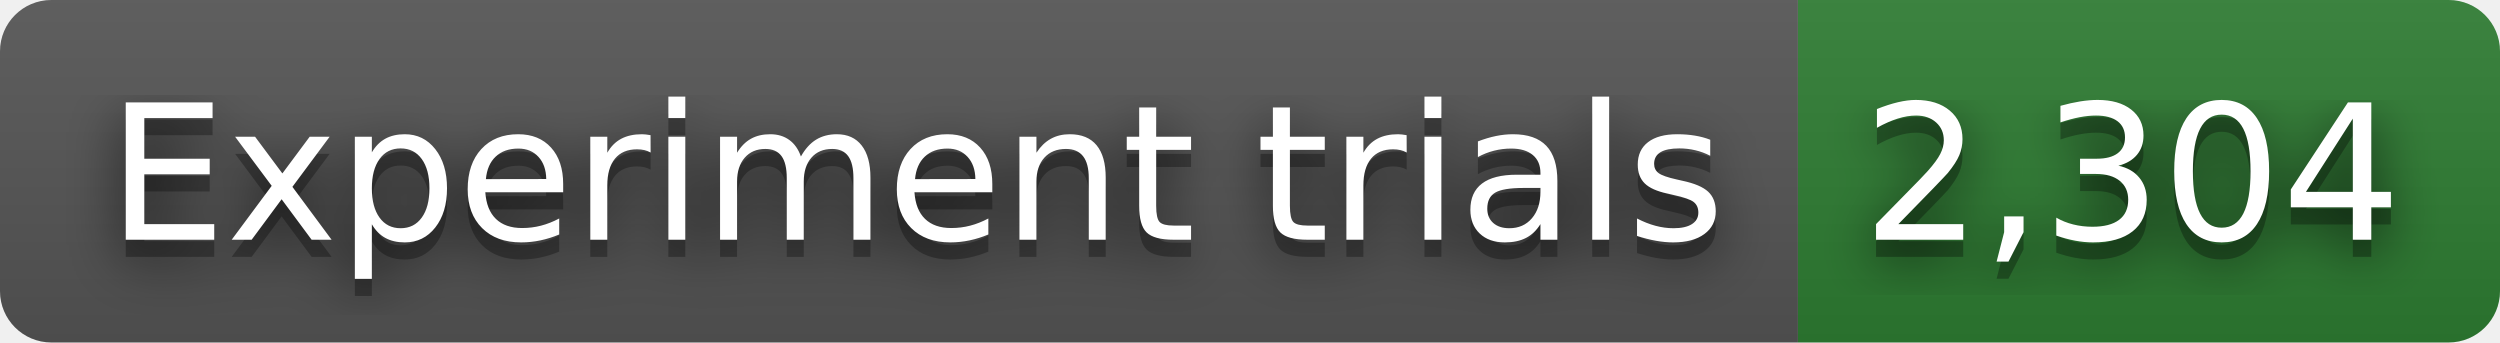
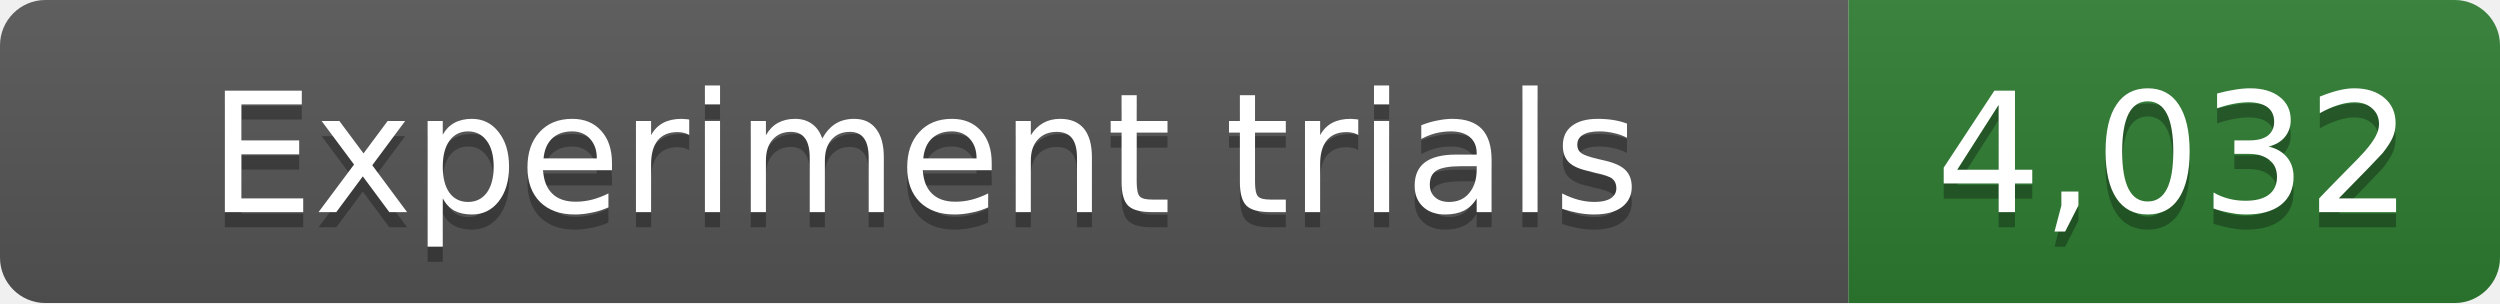
- <svg xmlns="http://www.w3.org/2000/svg" width="146" height="20" role="img" aria-label="Experiment trials: 2,304">
-   <filter id="blur">
-     <feGaussianBlur stdDeviation="16" />
-   </filter>
+ <svg xmlns="http://www.w3.org/2000/svg" width="165" height="20" role="img" aria-label="Experiment trials: 4,032">
  <linearGradient id="s" x2="0" y2="100%">
    <stop offset="0" stop-color="#bbb" stop-opacity=".1" />
    <stop offset="1" stop-opacity=".1" />
  </linearGradient>
  <clipPath id="r">
-     <rect width="146" height="20" rx="3" />
+     <rect width="165" height="20" rx="3" fill="#fff" />
  </clipPath>
  <g clip-path="url(#r)">
-     <rect width="105" height="20" fill="#555" />
-     <rect x="105" width="41" height="20" fill="#2e7d32" />
-     <rect width="146" height="20" fill="url(#s)" />
+     <rect width="122" height="20" fill="#555" />
+     <rect x="122" width="43" height="20" fill="#2e7d32" />
+     <rect width="165" height="20" fill="url(#s)" />
  </g>
-   <g fill="#fff" text-anchor="middle" font-family="Verdana,Geneva,DejaVu Sans,sans-serif" text-rendering="geometricPrecision" font-size="110">
-     <g transform="scale(.1)">
-       <g aria-hidden="true" fill="#010101">
-         <text x="535" y="150" fill-opacity=".8" filter="url(#blur)" textLength="950">Experiment trials</text>
-         <text x="535" y="150" fill-opacity=".3" textLength="950">Experiment trials</text>
-       </g>
-       <text x="535" y="140" textLength="950">Experiment trials</text>
-     </g>
-     <g transform="scale(.1)">
-       <g aria-hidden="true" fill="#010101">
-         <text x="1245" y="150" fill-opacity=".8" filter="url(#blur)" textLength="310">2,304</text>
-         <text x="1245" y="150" fill-opacity=".3" textLength="310">2,304</text>
-       </g>
-       <text x="1245" y="140" textLength="310">2,304</text>
-     </g>
+   <g fill="#fff" text-anchor="middle" font-family="Verdana,Geneva,DejaVu Sans,sans-serif" font-size="11">
+     <text x="61.0" y="15" fill="#010101" fill-opacity=".3">Experiment trials</text>
+     <text x="61.0" y="14">Experiment trials</text>
+     <text x="143.5" y="15" fill="#010101" fill-opacity=".3">4,032</text>
+     <text x="143.5" y="14">4,032</text>
  </g>
</svg>
